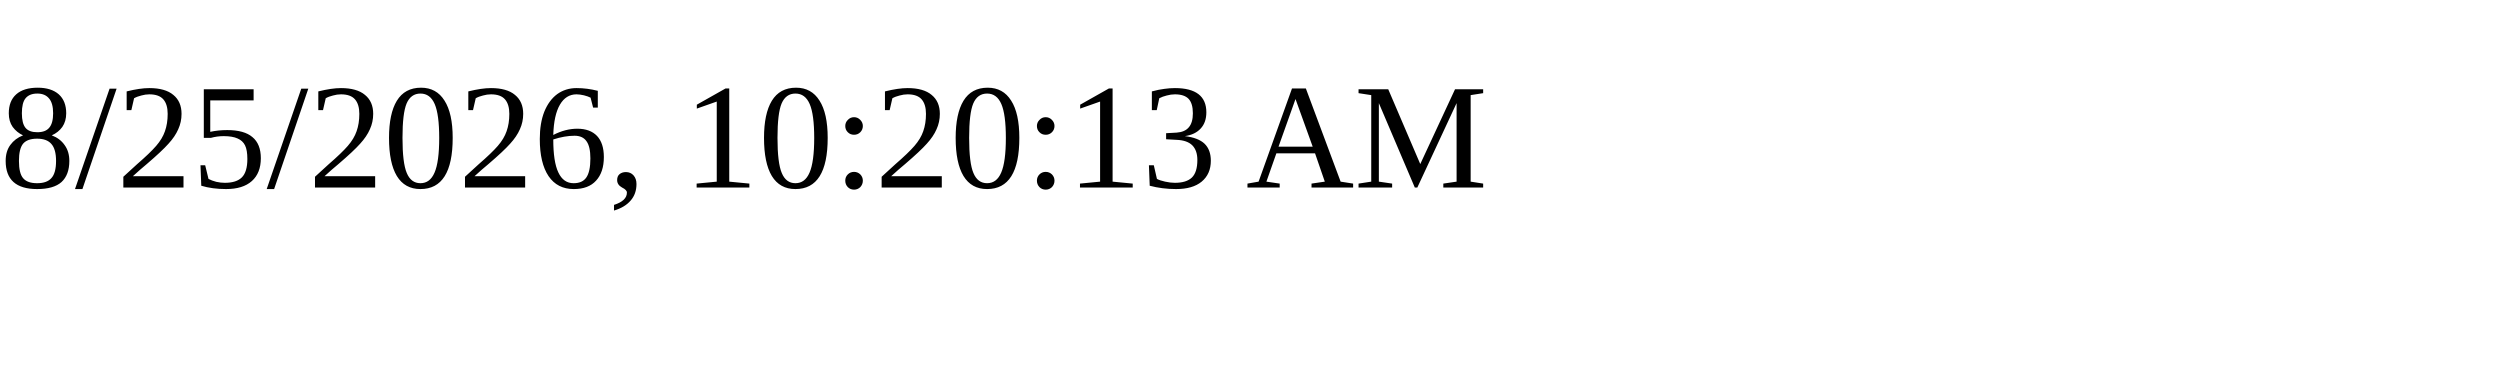
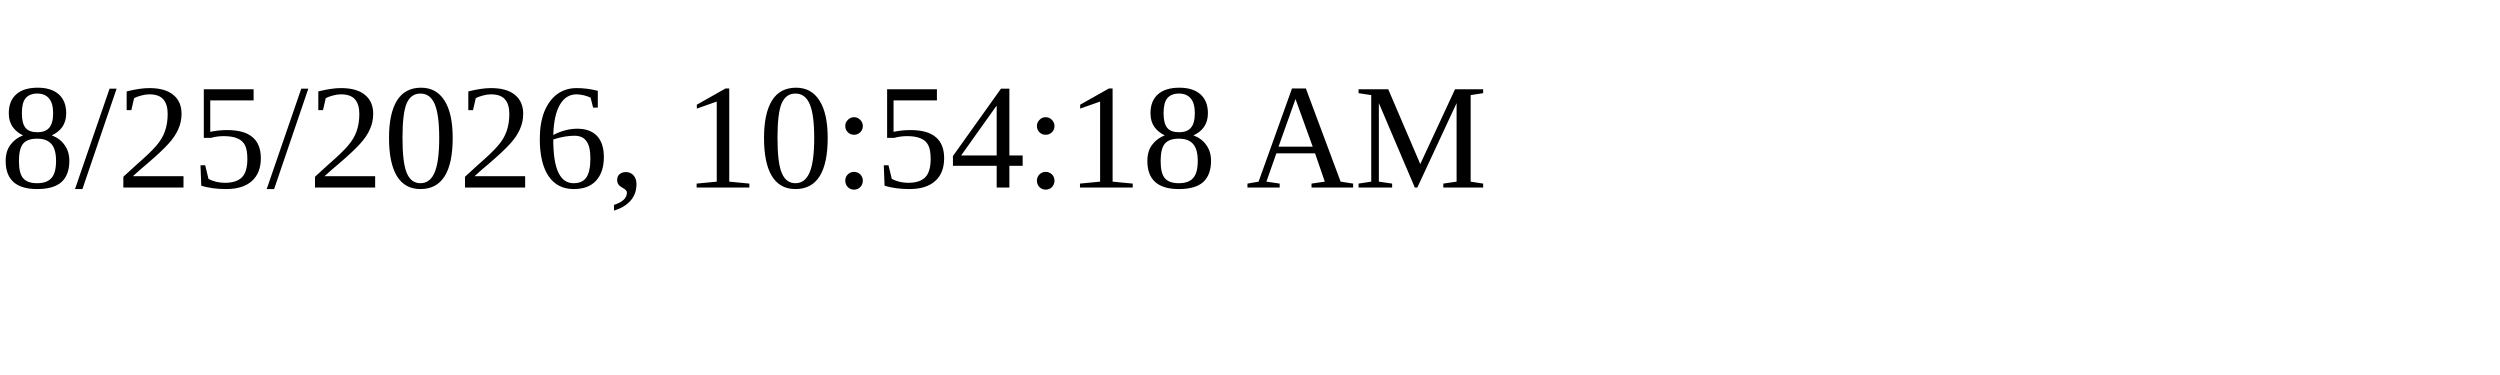
<svg xmlns="http://www.w3.org/2000/svg" height="30" width="200">
-   <text x="0" y="15">8/25/2026, 10:20:13 AM</text>
+   <text x="0" y="15">8/25/2026, 10:54:18 AM</text>
</svg>
